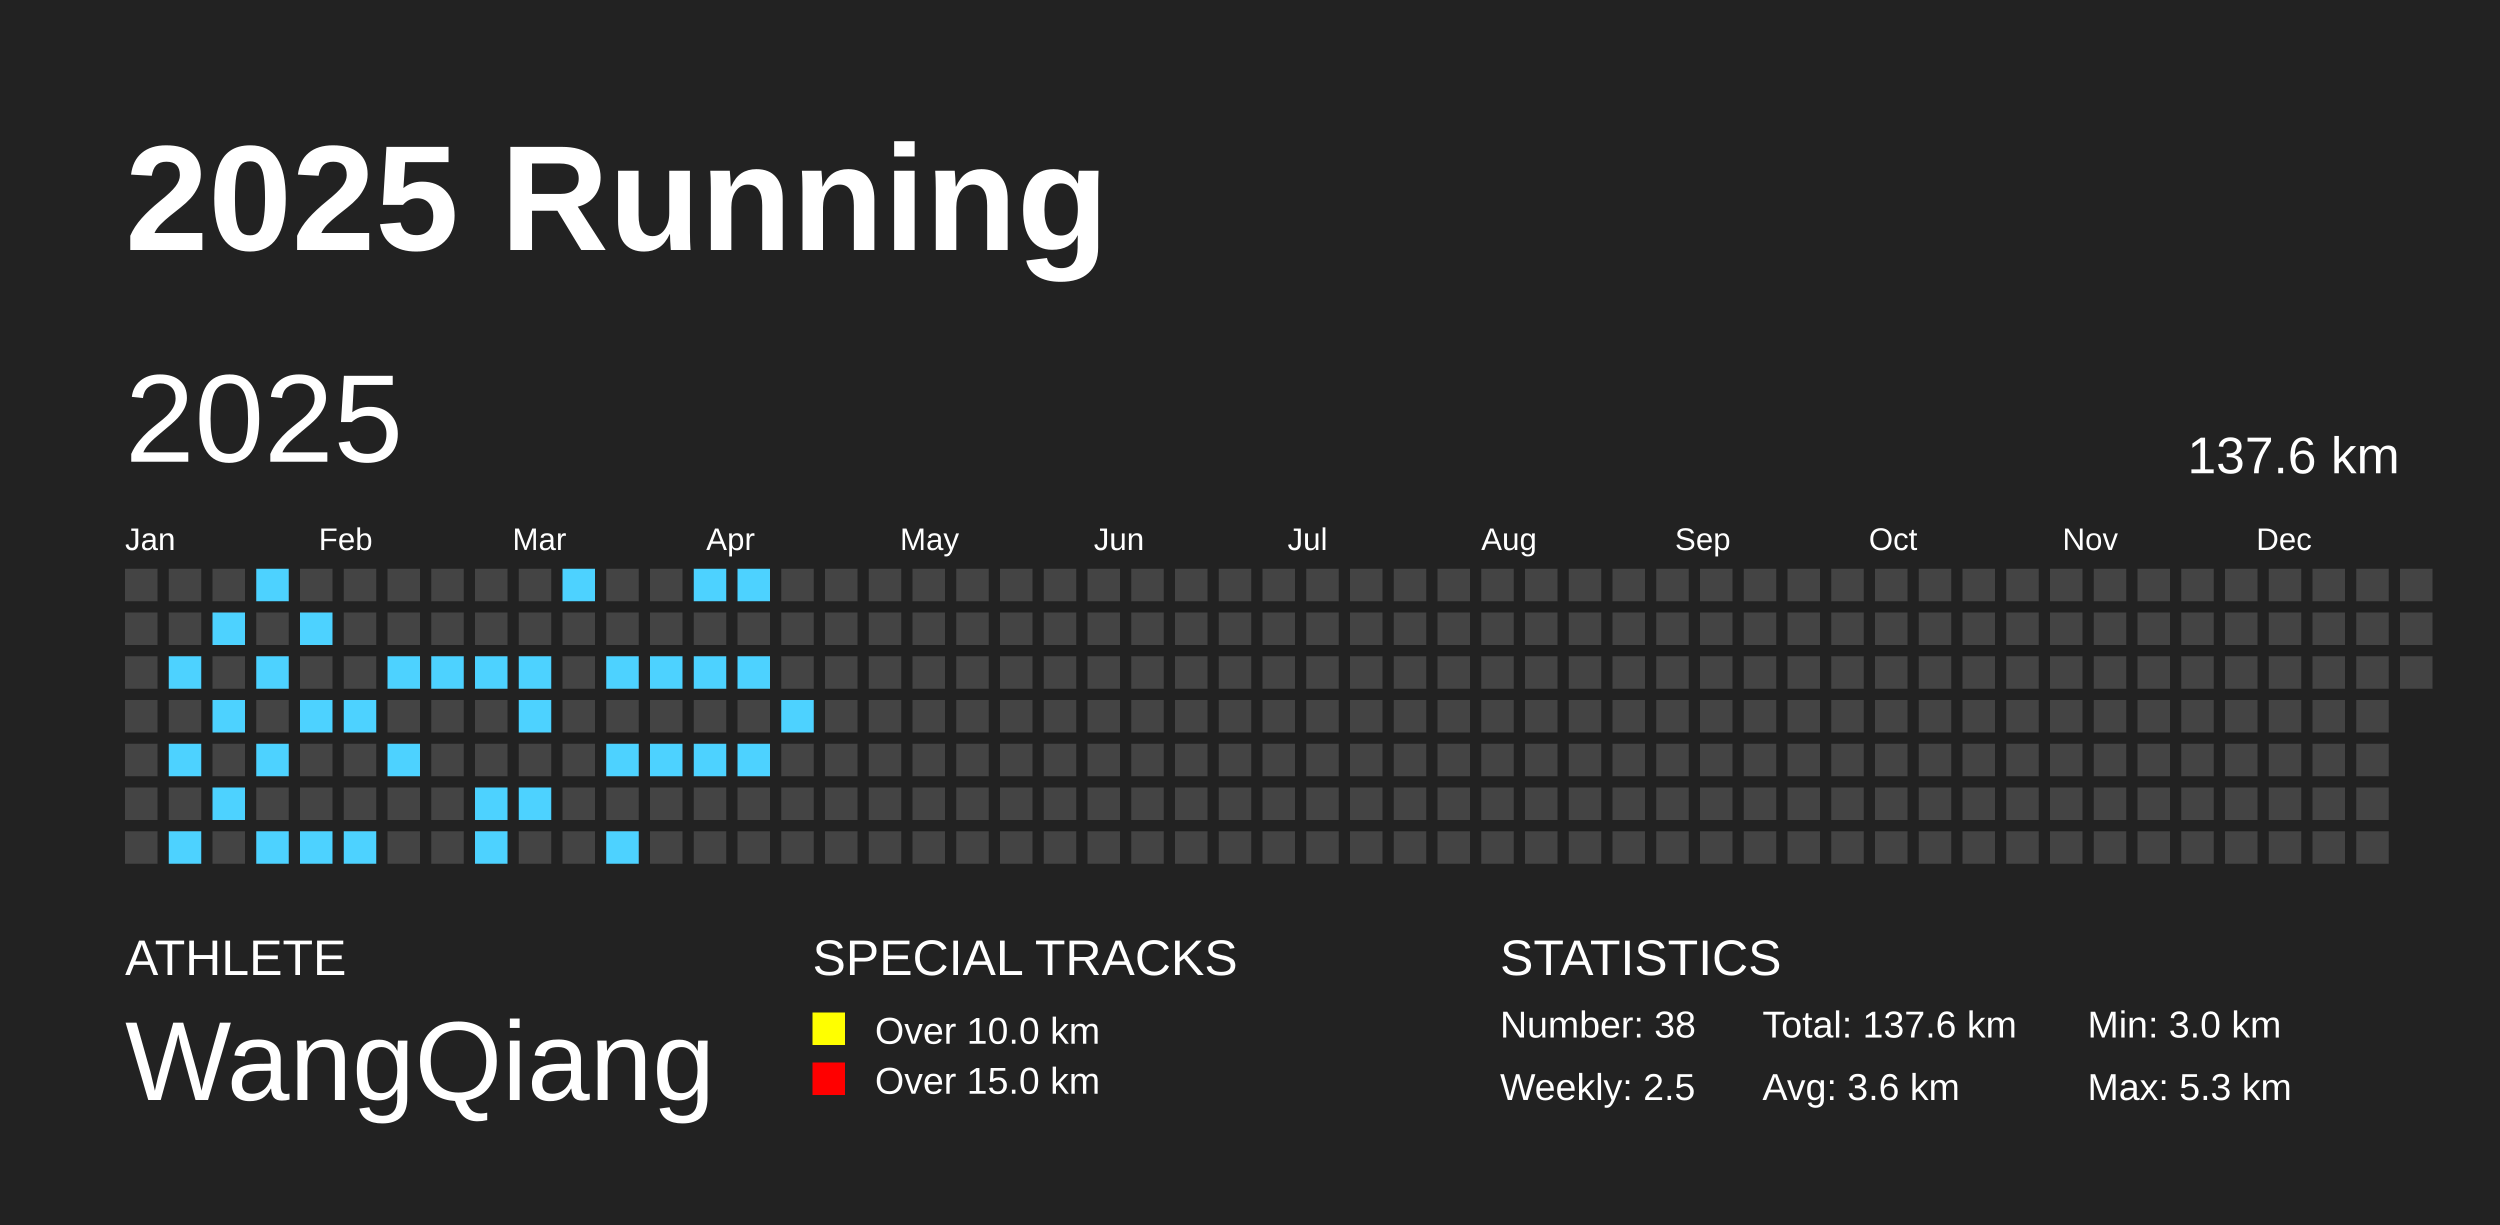
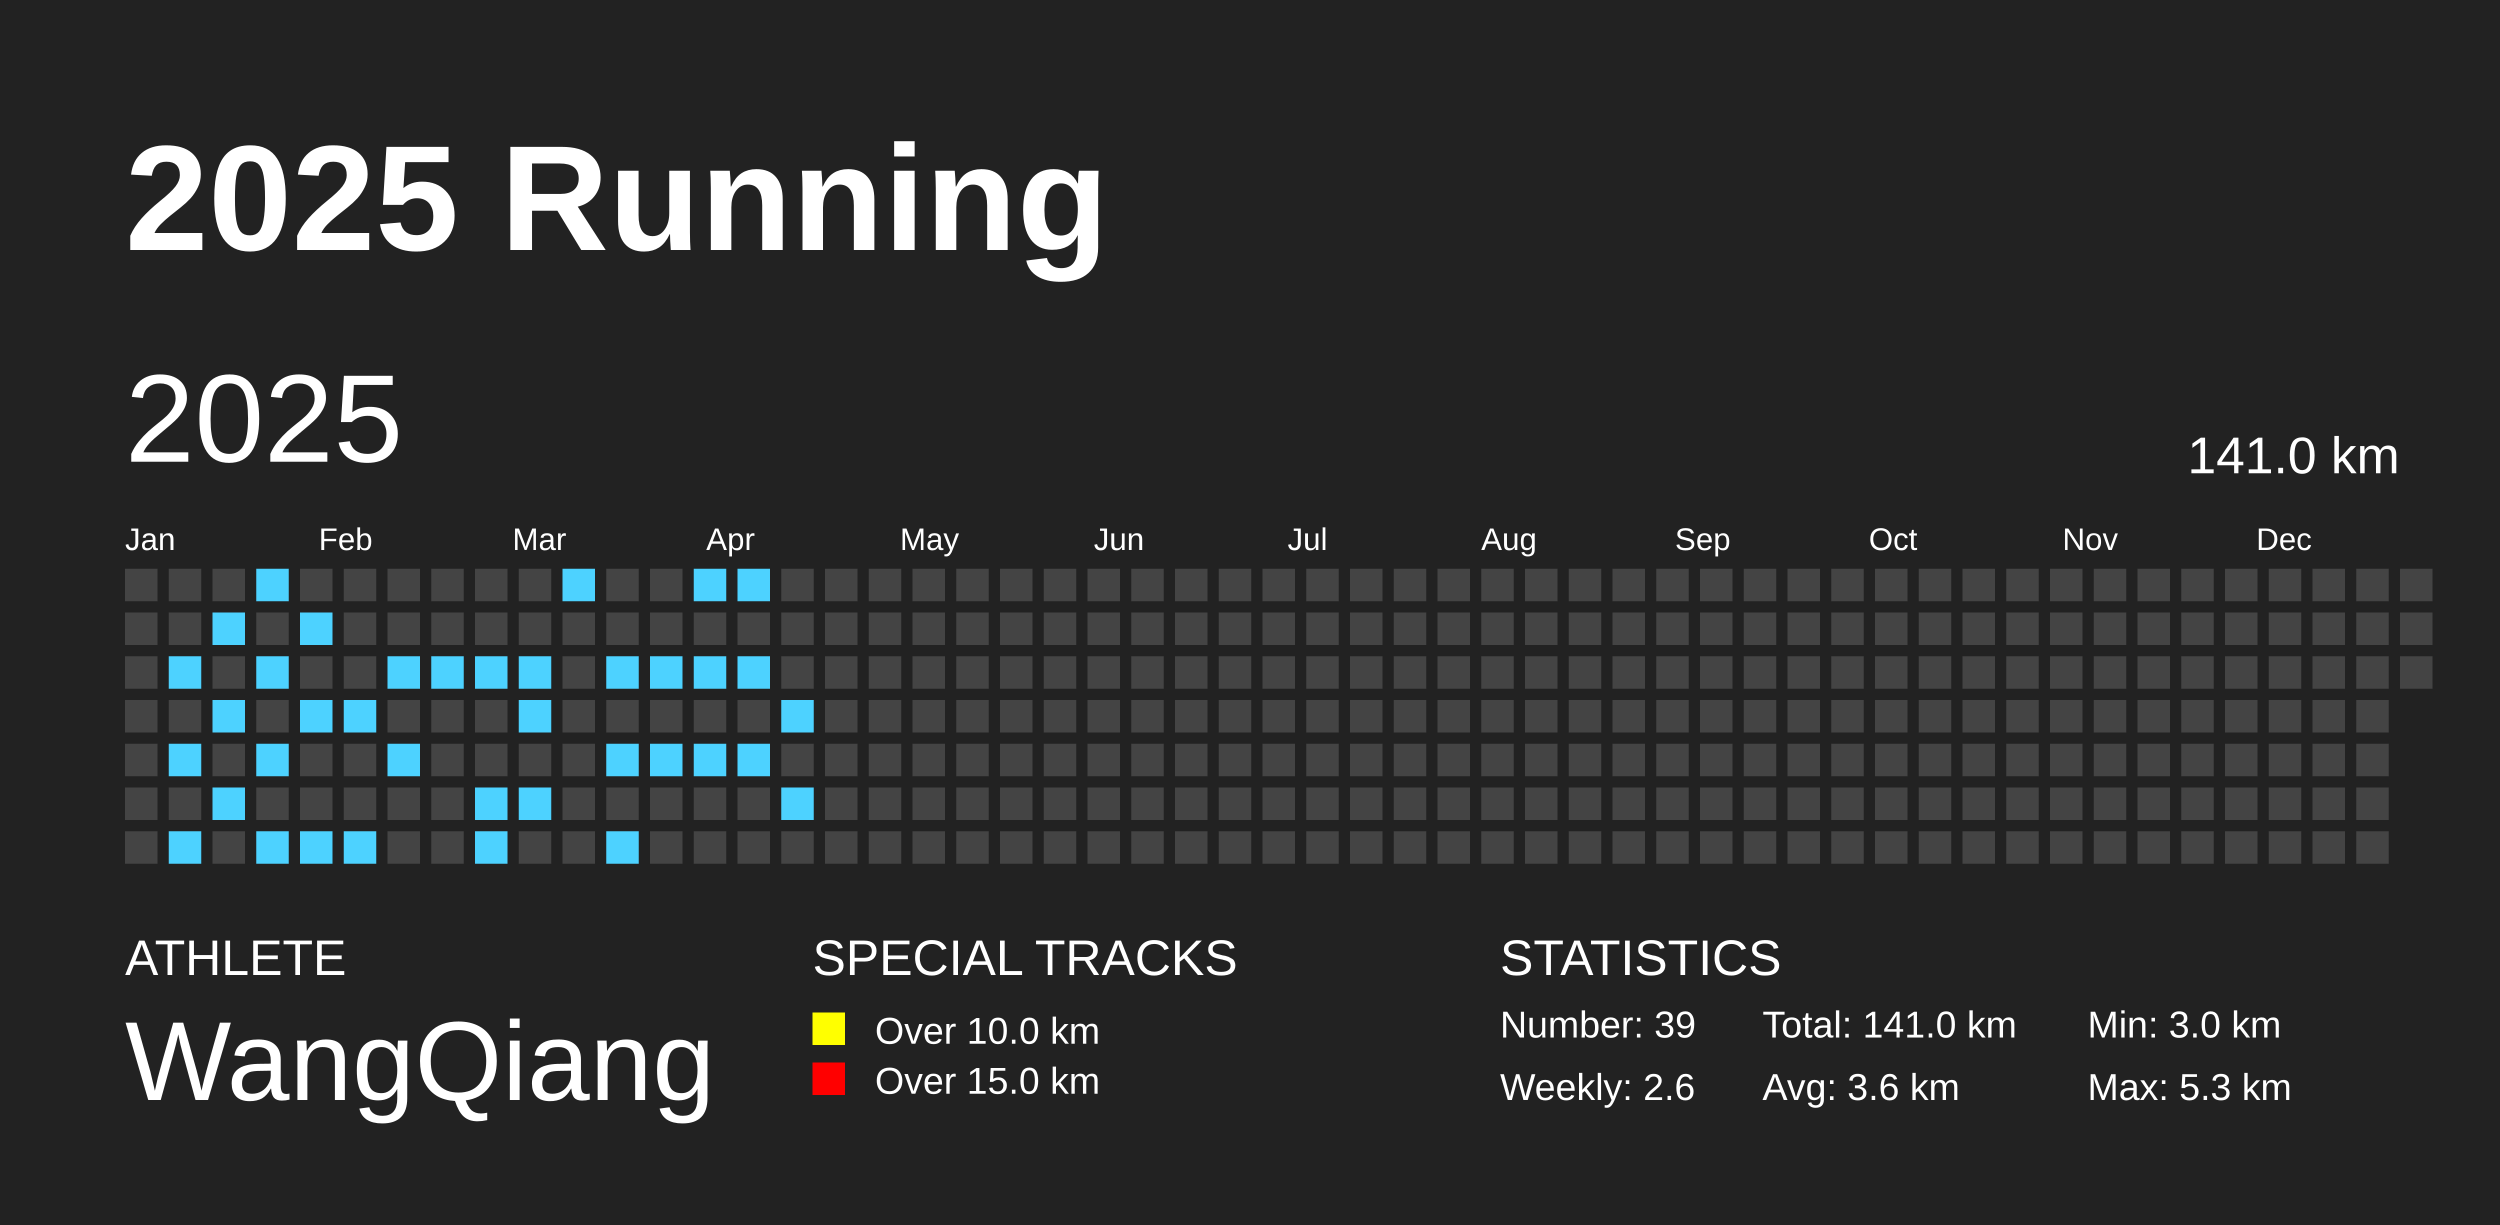
<svg xmlns="http://www.w3.org/2000/svg" baseProfile="full" height="98mm" version="1.1" viewBox="0,0,200,98" width="200mm">
  <defs />
  <rect fill="#222222" height="98" width="200" x="0" y="0" />
  <text fill="#FFFFFF" style="font-size:12px; font-family:Arial; font-weight:bold;" x="10" y="20">2025 Running</text>
  <text fill="#FFFFFF" style="font-size:4px; font-family:Arial" x="10" y="78">ATHLETE</text>
  <text fill="#FFFFFF" style="font-size:9px; font-family:Arial" x="10" y="88">WangQiang</text>
  <text fill="#FFFFFF" style="font-size:4px; font-family:Arial" x="65" y="78">SPECIAL TRACKS</text>
  <rect fill="yellow" height="2.6" width="2.6" x="65" y="81" />
  <text fill="#FFFFFF" style="font-size:3px; font-family:Arial" x="70" y="83.5">Over 10.0 km</text>
  <rect fill="red" height="2.6" width="2.6" x="65" y="85" />
  <text fill="#FFFFFF" style="font-size:3px; font-family:Arial" x="70" y="87.5">Over 15.0 km</text>
  <text fill="#FFFFFF" style="font-size:4px; font-family:Arial" x="120" y="78">STATISTICS</text>
-   <text fill="#FFFFFF" style="font-size:3px; font-family:Arial" x="120" y="83">Number: 38</text>
-   <text fill="#FFFFFF" style="font-size:3px; font-family:Arial" x="120" y="88">Weekly: 2.5</text>
-   <text fill="#FFFFFF" style="font-size:3px; font-family:Arial" x="141" y="83">Total: 137.6 km</text>
+   <text fill="#FFFFFF" style="font-size:3px; font-family:Arial" x="120" y="83">Number: 39</text>
+   <text fill="#FFFFFF" style="font-size:3px; font-family:Arial" x="120" y="88">Weekly: 2.6</text>
+   <text fill="#FFFFFF" style="font-size:3px; font-family:Arial" x="141" y="83">Total: 141.0 km</text>
  <text fill="#FFFFFF" style="font-size:3px; font-family:Arial" x="141" y="88">Avg: 3.6 km</text>
  <text fill="#FFFFFF" style="font-size:3px; font-family:Arial" x="167" y="83">Min: 3.0 km</text>
  <text fill="#FFFFFF" style="font-size:3px; font-family:Arial" x="167" y="88">Max: 5.3 km</text>
  <text dominant-baseline="hanging" fill="#FFFFFF" style="font-size:10.0px; font-family:Arial;" x="10" y="30">2025</text>
-   <text dominant-baseline="hanging" fill="#FFFFFF" style="font-size:4.125px; font-family:Arial;" x="175" y="35">137.6 km</text>
+   <text dominant-baseline="hanging" fill="#FFFFFF" style="font-size:4.125px; font-family:Arial;" x="175" y="35">141.0 km</text>
  <text fill="#FFFFFF" style="font-size:2.5px; font-family:Arial" x="10.0" y="44">Jan</text>
  <text fill="#FFFFFF" style="font-size:2.5px; font-family:Arial" x="25.5" y="44">Feb</text>
  <text fill="#FFFFFF" style="font-size:2.5px; font-family:Arial" x="41.0" y="44">Mar</text>
  <text fill="#FFFFFF" style="font-size:2.5px; font-family:Arial" x="56.5" y="44">Apr</text>
  <text fill="#FFFFFF" style="font-size:2.5px; font-family:Arial" x="72.0" y="44">May</text>
  <text fill="#FFFFFF" style="font-size:2.5px; font-family:Arial" x="87.5" y="44">Jun</text>
  <text fill="#FFFFFF" style="font-size:2.5px; font-family:Arial" x="103.0" y="44">Jul</text>
  <text fill="#FFFFFF" style="font-size:2.5px; font-family:Arial" x="118.5" y="44">Aug</text>
  <text fill="#FFFFFF" style="font-size:2.5px; font-family:Arial" x="134.0" y="44">Sep</text>
  <text fill="#FFFFFF" style="font-size:2.5px; font-family:Arial" x="149.5" y="44">Oct</text>
  <text fill="#FFFFFF" style="font-size:2.5px; font-family:Arial" x="165.0" y="44">Nov</text>
  <text fill="#FFFFFF" style="font-size:2.5px; font-family:Arial" x="180.5" y="44">Dec</text>
  <rect fill="#444444" height="2.6" width="2.6" x="10.0" y="45.5" />
  <rect fill="#444444" height="2.6" width="2.6" x="10.0" y="49.0" />
  <rect fill="#444444" height="2.6" width="2.6" x="10.0" y="52.5" />
  <rect fill="#444444" height="2.6" width="2.6" x="10.0" y="56.0" />
  <rect fill="#444444" height="2.6" width="2.6" x="10.0" y="59.5" />
  <rect fill="#444444" height="2.6" width="2.6" x="10.0" y="63.0" />
  <rect fill="#444444" height="2.6" width="2.6" x="10.0" y="66.5" />
  <rect fill="#444444" height="2.6" width="2.6" x="13.5" y="45.5" />
  <rect fill="#444444" height="2.6" width="2.6" x="13.5" y="49.0" />
  <rect fill="#4DD2FF" height="2.6" width="2.6" x="13.5" y="52.5" />
  <rect fill="#444444" height="2.6" width="2.6" x="13.5" y="56.0" />
  <rect fill="#4DD2FF" height="2.6" width="2.6" x="13.5" y="59.5" />
  <rect fill="#444444" height="2.6" width="2.6" x="13.5" y="63.0" />
  <rect fill="#4DD2FF" height="2.6" width="2.6" x="13.5" y="66.5" />
  <rect fill="#444444" height="2.6" width="2.6" x="17.0" y="45.5" />
  <rect fill="#4DD2FF" height="2.6" width="2.6" x="17.0" y="49.0" />
  <rect fill="#444444" height="2.6" width="2.6" x="17.0" y="52.5" />
  <rect fill="#4DD2FF" height="2.6" width="2.6" x="17.0" y="56.0" />
  <rect fill="#444444" height="2.6" width="2.6" x="17.0" y="59.5" />
  <rect fill="#4DD2FF" height="2.6" width="2.6" x="17.0" y="63.0" />
  <rect fill="#444444" height="2.6" width="2.6" x="17.0" y="66.5" />
  <rect fill="#4DD2FF" height="2.6" width="2.6" x="20.5" y="45.5" />
  <rect fill="#444444" height="2.6" width="2.6" x="20.5" y="49.0" />
  <rect fill="#4DD2FF" height="2.6" width="2.6" x="20.5" y="52.5" />
  <rect fill="#444444" height="2.6" width="2.6" x="20.5" y="56.0" />
  <rect fill="#4DD2FF" height="2.6" width="2.6" x="20.5" y="59.5" />
  <rect fill="#444444" height="2.6" width="2.6" x="20.5" y="63.0" />
  <rect fill="#4DD2FF" height="2.6" width="2.6" x="20.5" y="66.5" />
  <rect fill="#444444" height="2.6" width="2.6" x="24.0" y="45.5" />
  <rect fill="#4DD2FF" height="2.6" width="2.6" x="24.0" y="49.0" />
  <rect fill="#444444" height="2.6" width="2.6" x="24.0" y="52.5" />
  <rect fill="#4DD2FF" height="2.6" width="2.6" x="24.0" y="56.0" />
  <rect fill="#444444" height="2.6" width="2.6" x="24.0" y="59.5" />
  <rect fill="#444444" height="2.6" width="2.6" x="24.0" y="63.0" />
  <rect fill="#4DD2FF" height="2.6" width="2.6" x="24.0" y="66.5" />
  <rect fill="#444444" height="2.6" width="2.6" x="27.5" y="45.5" />
  <rect fill="#444444" height="2.6" width="2.6" x="27.5" y="49.0" />
  <rect fill="#444444" height="2.6" width="2.6" x="27.5" y="52.5" />
  <rect fill="#4DD2FF" height="2.6" width="2.6" x="27.5" y="56.0" />
  <rect fill="#444444" height="2.6" width="2.6" x="27.5" y="59.5" />
  <rect fill="#444444" height="2.6" width="2.6" x="27.5" y="63.0" />
  <rect fill="#4DD2FF" height="2.6" width="2.6" x="27.5" y="66.5" />
  <rect fill="#444444" height="2.6" width="2.6" x="31.0" y="45.5" />
  <rect fill="#444444" height="2.6" width="2.6" x="31.0" y="49.0" />
  <rect fill="#4DD2FF" height="2.6" width="2.6" x="31.0" y="52.5" />
  <rect fill="#444444" height="2.6" width="2.6" x="31.0" y="56.0" />
  <rect fill="#4DD2FF" height="2.6" width="2.6" x="31.0" y="59.5" />
  <rect fill="#444444" height="2.6" width="2.6" x="31.0" y="63.0" />
  <rect fill="#444444" height="2.6" width="2.6" x="31.0" y="66.5" />
  <rect fill="#444444" height="2.6" width="2.6" x="34.5" y="45.5" />
  <rect fill="#444444" height="2.6" width="2.6" x="34.5" y="49.0" />
  <rect fill="#4DD2FF" height="2.6" width="2.6" x="34.5" y="52.5" />
  <rect fill="#444444" height="2.6" width="2.6" x="34.5" y="56.0" />
  <rect fill="#444444" height="2.6" width="2.6" x="34.5" y="59.5" />
  <rect fill="#444444" height="2.6" width="2.6" x="34.5" y="63.0" />
  <rect fill="#444444" height="2.6" width="2.6" x="34.5" y="66.5" />
  <rect fill="#444444" height="2.6" width="2.6" x="38.0" y="45.5" />
  <rect fill="#444444" height="2.6" width="2.6" x="38.0" y="49.0" />
  <rect fill="#4DD2FF" height="2.6" width="2.6" x="38.0" y="52.5" />
  <rect fill="#444444" height="2.6" width="2.6" x="38.0" y="56.0" />
  <rect fill="#444444" height="2.6" width="2.6" x="38.0" y="59.5" />
  <rect fill="#4DD2FF" height="2.6" width="2.6" x="38.0" y="63.0" />
  <rect fill="#4DD2FF" height="2.6" width="2.6" x="38.0" y="66.5" />
  <rect fill="#444444" height="2.6" width="2.6" x="41.5" y="45.5" />
  <rect fill="#444444" height="2.6" width="2.6" x="41.5" y="49.0" />
  <rect fill="#4DD2FF" height="2.6" width="2.6" x="41.5" y="52.5" />
  <rect fill="#4DD2FF" height="2.6" width="2.6" x="41.5" y="56.0" />
  <rect fill="#444444" height="2.6" width="2.6" x="41.5" y="59.5" />
  <rect fill="#4DD2FF" height="2.6" width="2.6" x="41.5" y="63.0" />
  <rect fill="#444444" height="2.6" width="2.6" x="41.5" y="66.5" />
  <rect fill="#4DD2FF" height="2.6" width="2.6" x="45.0" y="45.5" />
  <rect fill="#444444" height="2.6" width="2.6" x="45.0" y="49.0" />
  <rect fill="#444444" height="2.6" width="2.6" x="45.0" y="52.5" />
  <rect fill="#444444" height="2.6" width="2.6" x="45.0" y="56.0" />
  <rect fill="#444444" height="2.6" width="2.6" x="45.0" y="59.5" />
  <rect fill="#444444" height="2.6" width="2.6" x="45.0" y="63.0" />
  <rect fill="#444444" height="2.6" width="2.6" x="45.0" y="66.5" />
  <rect fill="#444444" height="2.6" width="2.6" x="48.5" y="45.5" />
  <rect fill="#444444" height="2.6" width="2.6" x="48.5" y="49.0" />
  <rect fill="#4DD2FF" height="2.6" width="2.6" x="48.5" y="52.5" />
  <rect fill="#444444" height="2.6" width="2.6" x="48.5" y="56.0" />
  <rect fill="#4DD2FF" height="2.6" width="2.6" x="48.5" y="59.5" />
  <rect fill="#444444" height="2.6" width="2.6" x="48.5" y="63.0" />
  <rect fill="#4DD2FF" height="2.6" width="2.6" x="48.5" y="66.5" />
  <rect fill="#444444" height="2.6" width="2.6" x="52.0" y="45.5" />
  <rect fill="#444444" height="2.6" width="2.6" x="52.0" y="49.0" />
  <rect fill="#4DD2FF" height="2.6" width="2.6" x="52.0" y="52.5" />
  <rect fill="#444444" height="2.6" width="2.6" x="52.0" y="56.0" />
  <rect fill="#4DD2FF" height="2.6" width="2.6" x="52.0" y="59.5" />
  <rect fill="#444444" height="2.6" width="2.6" x="52.0" y="63.0" />
  <rect fill="#444444" height="2.6" width="2.6" x="52.0" y="66.5" />
  <rect fill="#4DD2FF" height="2.6" width="2.6" x="55.5" y="45.5" />
  <rect fill="#444444" height="2.6" width="2.6" x="55.5" y="49.0" />
  <rect fill="#4DD2FF" height="2.6" width="2.6" x="55.5" y="52.5" />
  <rect fill="#444444" height="2.6" width="2.6" x="55.5" y="56.0" />
  <rect fill="#4DD2FF" height="2.6" width="2.6" x="55.5" y="59.5" />
  <rect fill="#444444" height="2.6" width="2.6" x="55.5" y="63.0" />
  <rect fill="#444444" height="2.6" width="2.6" x="55.5" y="66.5" />
  <rect fill="#4DD2FF" height="2.6" width="2.6" x="59.0" y="45.5" />
  <rect fill="#444444" height="2.6" width="2.6" x="59.0" y="49.0" />
  <rect fill="#4DD2FF" height="2.6" width="2.6" x="59.0" y="52.5" />
  <rect fill="#444444" height="2.6" width="2.6" x="59.0" y="56.0" />
  <rect fill="#4DD2FF" height="2.6" width="2.6" x="59.0" y="59.5" />
  <rect fill="#444444" height="2.6" width="2.6" x="59.0" y="63.0" />
  <rect fill="#444444" height="2.6" width="2.6" x="59.0" y="66.5" />
  <rect fill="#444444" height="2.6" width="2.6" x="62.5" y="45.5" />
  <rect fill="#444444" height="2.6" width="2.6" x="62.5" y="49.0" />
  <rect fill="#444444" height="2.6" width="2.6" x="62.5" y="52.5" />
  <rect fill="#4DD2FF" height="2.6" width="2.6" x="62.5" y="56.0" />
  <rect fill="#444444" height="2.6" width="2.6" x="62.5" y="59.5" />
-   <rect fill="#444444" height="2.6" width="2.6" x="62.5" y="63.0" />
+   <rect fill="#4DD2FF" height="2.6" width="2.6" x="62.5" y="63.0" />
  <rect fill="#444444" height="2.6" width="2.6" x="62.5" y="66.5" />
  <rect fill="#444444" height="2.6" width="2.6" x="66.0" y="45.5" />
  <rect fill="#444444" height="2.6" width="2.6" x="66.0" y="49.0" />
  <rect fill="#444444" height="2.6" width="2.6" x="66.0" y="52.5" />
  <rect fill="#444444" height="2.6" width="2.6" x="66.0" y="56.0" />
  <rect fill="#444444" height="2.6" width="2.6" x="66.0" y="59.5" />
  <rect fill="#444444" height="2.6" width="2.6" x="66.0" y="63.0" />
  <rect fill="#444444" height="2.6" width="2.6" x="66.0" y="66.5" />
  <rect fill="#444444" height="2.6" width="2.6" x="69.5" y="45.5" />
  <rect fill="#444444" height="2.6" width="2.6" x="69.5" y="49.0" />
  <rect fill="#444444" height="2.6" width="2.6" x="69.5" y="52.5" />
  <rect fill="#444444" height="2.6" width="2.6" x="69.5" y="56.0" />
  <rect fill="#444444" height="2.6" width="2.6" x="69.5" y="59.5" />
  <rect fill="#444444" height="2.6" width="2.6" x="69.5" y="63.0" />
  <rect fill="#444444" height="2.6" width="2.6" x="69.5" y="66.5" />
  <rect fill="#444444" height="2.6" width="2.6" x="73.0" y="45.5" />
  <rect fill="#444444" height="2.6" width="2.6" x="73.0" y="49.0" />
  <rect fill="#444444" height="2.6" width="2.6" x="73.0" y="52.5" />
  <rect fill="#444444" height="2.6" width="2.6" x="73.0" y="56.0" />
  <rect fill="#444444" height="2.6" width="2.6" x="73.0" y="59.5" />
  <rect fill="#444444" height="2.6" width="2.6" x="73.0" y="63.0" />
  <rect fill="#444444" height="2.6" width="2.6" x="73.0" y="66.5" />
  <rect fill="#444444" height="2.6" width="2.6" x="76.5" y="45.5" />
  <rect fill="#444444" height="2.6" width="2.6" x="76.5" y="49.0" />
  <rect fill="#444444" height="2.6" width="2.6" x="76.5" y="52.5" />
  <rect fill="#444444" height="2.6" width="2.6" x="76.5" y="56.0" />
  <rect fill="#444444" height="2.6" width="2.6" x="76.5" y="59.5" />
  <rect fill="#444444" height="2.6" width="2.6" x="76.5" y="63.0" />
  <rect fill="#444444" height="2.6" width="2.6" x="76.5" y="66.5" />
  <rect fill="#444444" height="2.6" width="2.6" x="80.0" y="45.5" />
  <rect fill="#444444" height="2.6" width="2.6" x="80.0" y="49.0" />
  <rect fill="#444444" height="2.6" width="2.6" x="80.0" y="52.5" />
  <rect fill="#444444" height="2.6" width="2.6" x="80.0" y="56.0" />
  <rect fill="#444444" height="2.6" width="2.6" x="80.0" y="59.5" />
  <rect fill="#444444" height="2.6" width="2.6" x="80.0" y="63.0" />
  <rect fill="#444444" height="2.6" width="2.6" x="80.0" y="66.5" />
  <rect fill="#444444" height="2.6" width="2.6" x="83.5" y="45.5" />
  <rect fill="#444444" height="2.6" width="2.6" x="83.5" y="49.0" />
  <rect fill="#444444" height="2.6" width="2.6" x="83.5" y="52.5" />
  <rect fill="#444444" height="2.6" width="2.6" x="83.5" y="56.0" />
  <rect fill="#444444" height="2.6" width="2.6" x="83.5" y="59.5" />
  <rect fill="#444444" height="2.6" width="2.6" x="83.5" y="63.0" />
  <rect fill="#444444" height="2.6" width="2.6" x="83.5" y="66.5" />
  <rect fill="#444444" height="2.6" width="2.6" x="87.0" y="45.5" />
  <rect fill="#444444" height="2.6" width="2.6" x="87.0" y="49.0" />
  <rect fill="#444444" height="2.6" width="2.6" x="87.0" y="52.5" />
  <rect fill="#444444" height="2.6" width="2.6" x="87.0" y="56.0" />
  <rect fill="#444444" height="2.6" width="2.6" x="87.0" y="59.5" />
  <rect fill="#444444" height="2.6" width="2.6" x="87.0" y="63.0" />
  <rect fill="#444444" height="2.6" width="2.6" x="87.0" y="66.5" />
  <rect fill="#444444" height="2.6" width="2.6" x="90.5" y="45.5" />
  <rect fill="#444444" height="2.6" width="2.6" x="90.5" y="49.0" />
  <rect fill="#444444" height="2.6" width="2.6" x="90.5" y="52.5" />
  <rect fill="#444444" height="2.6" width="2.6" x="90.5" y="56.0" />
  <rect fill="#444444" height="2.6" width="2.6" x="90.5" y="59.5" />
  <rect fill="#444444" height="2.6" width="2.6" x="90.5" y="63.0" />
  <rect fill="#444444" height="2.6" width="2.6" x="90.5" y="66.5" />
  <rect fill="#444444" height="2.6" width="2.6" x="94.0" y="45.5" />
  <rect fill="#444444" height="2.6" width="2.6" x="94.0" y="49.0" />
  <rect fill="#444444" height="2.6" width="2.6" x="94.0" y="52.5" />
  <rect fill="#444444" height="2.6" width="2.6" x="94.0" y="56.0" />
  <rect fill="#444444" height="2.6" width="2.6" x="94.0" y="59.5" />
  <rect fill="#444444" height="2.6" width="2.6" x="94.0" y="63.0" />
  <rect fill="#444444" height="2.6" width="2.6" x="94.0" y="66.5" />
  <rect fill="#444444" height="2.6" width="2.6" x="97.5" y="45.5" />
  <rect fill="#444444" height="2.6" width="2.6" x="97.5" y="49.0" />
  <rect fill="#444444" height="2.6" width="2.6" x="97.5" y="52.5" />
  <rect fill="#444444" height="2.6" width="2.6" x="97.5" y="56.0" />
  <rect fill="#444444" height="2.6" width="2.6" x="97.5" y="59.5" />
  <rect fill="#444444" height="2.6" width="2.6" x="97.5" y="63.0" />
  <rect fill="#444444" height="2.6" width="2.6" x="97.5" y="66.5" />
  <rect fill="#444444" height="2.6" width="2.6" x="101.0" y="45.5" />
  <rect fill="#444444" height="2.6" width="2.6" x="101.0" y="49.0" />
  <rect fill="#444444" height="2.6" width="2.6" x="101.0" y="52.5" />
  <rect fill="#444444" height="2.6" width="2.6" x="101.0" y="56.0" />
  <rect fill="#444444" height="2.6" width="2.6" x="101.0" y="59.5" />
  <rect fill="#444444" height="2.6" width="2.6" x="101.0" y="63.0" />
  <rect fill="#444444" height="2.6" width="2.6" x="101.0" y="66.5" />
  <rect fill="#444444" height="2.6" width="2.6" x="104.5" y="45.5" />
  <rect fill="#444444" height="2.6" width="2.6" x="104.5" y="49.0" />
  <rect fill="#444444" height="2.6" width="2.6" x="104.5" y="52.5" />
  <rect fill="#444444" height="2.6" width="2.6" x="104.5" y="56.0" />
  <rect fill="#444444" height="2.6" width="2.6" x="104.5" y="59.5" />
  <rect fill="#444444" height="2.6" width="2.6" x="104.5" y="63.0" />
  <rect fill="#444444" height="2.6" width="2.6" x="104.5" y="66.5" />
  <rect fill="#444444" height="2.6" width="2.6" x="108.0" y="45.5" />
  <rect fill="#444444" height="2.6" width="2.6" x="108.0" y="49.0" />
  <rect fill="#444444" height="2.6" width="2.6" x="108.0" y="52.5" />
  <rect fill="#444444" height="2.6" width="2.6" x="108.0" y="56.0" />
  <rect fill="#444444" height="2.6" width="2.6" x="108.0" y="59.5" />
  <rect fill="#444444" height="2.6" width="2.6" x="108.0" y="63.0" />
  <rect fill="#444444" height="2.6" width="2.6" x="108.0" y="66.5" />
  <rect fill="#444444" height="2.6" width="2.6" x="111.5" y="45.5" />
  <rect fill="#444444" height="2.6" width="2.6" x="111.5" y="49.0" />
  <rect fill="#444444" height="2.6" width="2.6" x="111.5" y="52.5" />
  <rect fill="#444444" height="2.6" width="2.6" x="111.5" y="56.0" />
  <rect fill="#444444" height="2.6" width="2.6" x="111.5" y="59.5" />
  <rect fill="#444444" height="2.6" width="2.6" x="111.5" y="63.0" />
  <rect fill="#444444" height="2.6" width="2.6" x="111.5" y="66.5" />
  <rect fill="#444444" height="2.6" width="2.6" x="115.0" y="45.5" />
  <rect fill="#444444" height="2.6" width="2.6" x="115.0" y="49.0" />
  <rect fill="#444444" height="2.6" width="2.6" x="115.0" y="52.5" />
  <rect fill="#444444" height="2.6" width="2.6" x="115.0" y="56.0" />
  <rect fill="#444444" height="2.6" width="2.6" x="115.0" y="59.5" />
  <rect fill="#444444" height="2.6" width="2.6" x="115.0" y="63.0" />
  <rect fill="#444444" height="2.6" width="2.6" x="115.0" y="66.5" />
  <rect fill="#444444" height="2.6" width="2.6" x="118.5" y="45.5" />
  <rect fill="#444444" height="2.6" width="2.6" x="118.5" y="49.0" />
  <rect fill="#444444" height="2.6" width="2.6" x="118.5" y="52.5" />
  <rect fill="#444444" height="2.6" width="2.6" x="118.5" y="56.0" />
  <rect fill="#444444" height="2.6" width="2.6" x="118.5" y="59.5" />
  <rect fill="#444444" height="2.6" width="2.6" x="118.5" y="63.0" />
  <rect fill="#444444" height="2.6" width="2.6" x="118.5" y="66.5" />
  <rect fill="#444444" height="2.6" width="2.6" x="122.0" y="45.5" />
  <rect fill="#444444" height="2.6" width="2.6" x="122.0" y="49.0" />
  <rect fill="#444444" height="2.6" width="2.6" x="122.0" y="52.5" />
  <rect fill="#444444" height="2.6" width="2.6" x="122.0" y="56.0" />
  <rect fill="#444444" height="2.6" width="2.6" x="122.0" y="59.5" />
  <rect fill="#444444" height="2.6" width="2.6" x="122.0" y="63.0" />
  <rect fill="#444444" height="2.6" width="2.6" x="122.0" y="66.5" />
  <rect fill="#444444" height="2.6" width="2.6" x="125.5" y="45.5" />
  <rect fill="#444444" height="2.6" width="2.6" x="125.5" y="49.0" />
  <rect fill="#444444" height="2.6" width="2.6" x="125.5" y="52.5" />
  <rect fill="#444444" height="2.6" width="2.6" x="125.5" y="56.0" />
  <rect fill="#444444" height="2.6" width="2.6" x="125.5" y="59.5" />
  <rect fill="#444444" height="2.6" width="2.6" x="125.5" y="63.0" />
  <rect fill="#444444" height="2.6" width="2.6" x="125.5" y="66.5" />
  <rect fill="#444444" height="2.6" width="2.6" x="129.0" y="45.5" />
  <rect fill="#444444" height="2.6" width="2.6" x="129.0" y="49.0" />
  <rect fill="#444444" height="2.6" width="2.6" x="129.0" y="52.5" />
  <rect fill="#444444" height="2.6" width="2.6" x="129.0" y="56.0" />
  <rect fill="#444444" height="2.6" width="2.6" x="129.0" y="59.5" />
  <rect fill="#444444" height="2.6" width="2.6" x="129.0" y="63.0" />
  <rect fill="#444444" height="2.6" width="2.6" x="129.0" y="66.5" />
  <rect fill="#444444" height="2.6" width="2.6" x="132.5" y="45.5" />
  <rect fill="#444444" height="2.6" width="2.6" x="132.5" y="49.0" />
  <rect fill="#444444" height="2.6" width="2.6" x="132.5" y="52.5" />
  <rect fill="#444444" height="2.6" width="2.6" x="132.5" y="56.0" />
  <rect fill="#444444" height="2.6" width="2.6" x="132.5" y="59.5" />
  <rect fill="#444444" height="2.6" width="2.6" x="132.5" y="63.0" />
  <rect fill="#444444" height="2.6" width="2.6" x="132.5" y="66.5" />
  <rect fill="#444444" height="2.6" width="2.6" x="136.0" y="45.5" />
  <rect fill="#444444" height="2.6" width="2.6" x="136.0" y="49.0" />
  <rect fill="#444444" height="2.6" width="2.6" x="136.0" y="52.5" />
  <rect fill="#444444" height="2.6" width="2.6" x="136.0" y="56.0" />
  <rect fill="#444444" height="2.6" width="2.6" x="136.0" y="59.5" />
  <rect fill="#444444" height="2.6" width="2.6" x="136.0" y="63.0" />
  <rect fill="#444444" height="2.6" width="2.6" x="136.0" y="66.5" />
  <rect fill="#444444" height="2.6" width="2.6" x="139.5" y="45.5" />
  <rect fill="#444444" height="2.6" width="2.6" x="139.5" y="49.0" />
  <rect fill="#444444" height="2.6" width="2.6" x="139.5" y="52.5" />
  <rect fill="#444444" height="2.6" width="2.6" x="139.5" y="56.0" />
  <rect fill="#444444" height="2.6" width="2.6" x="139.5" y="59.5" />
  <rect fill="#444444" height="2.6" width="2.6" x="139.5" y="63.0" />
  <rect fill="#444444" height="2.6" width="2.6" x="139.5" y="66.5" />
  <rect fill="#444444" height="2.6" width="2.6" x="143.0" y="45.5" />
  <rect fill="#444444" height="2.6" width="2.6" x="143.0" y="49.0" />
  <rect fill="#444444" height="2.6" width="2.6" x="143.0" y="52.5" />
  <rect fill="#444444" height="2.6" width="2.6" x="143.0" y="56.0" />
  <rect fill="#444444" height="2.6" width="2.6" x="143.0" y="59.5" />
  <rect fill="#444444" height="2.6" width="2.6" x="143.0" y="63.0" />
  <rect fill="#444444" height="2.6" width="2.6" x="143.0" y="66.5" />
  <rect fill="#444444" height="2.6" width="2.6" x="146.5" y="45.5" />
  <rect fill="#444444" height="2.6" width="2.6" x="146.5" y="49.0" />
  <rect fill="#444444" height="2.6" width="2.6" x="146.5" y="52.5" />
  <rect fill="#444444" height="2.6" width="2.6" x="146.5" y="56.0" />
  <rect fill="#444444" height="2.6" width="2.6" x="146.5" y="59.5" />
  <rect fill="#444444" height="2.6" width="2.6" x="146.5" y="63.0" />
  <rect fill="#444444" height="2.6" width="2.6" x="146.5" y="66.5" />
  <rect fill="#444444" height="2.6" width="2.6" x="150.0" y="45.5" />
  <rect fill="#444444" height="2.6" width="2.6" x="150.0" y="49.0" />
  <rect fill="#444444" height="2.6" width="2.6" x="150.0" y="52.5" />
  <rect fill="#444444" height="2.6" width="2.6" x="150.0" y="56.0" />
  <rect fill="#444444" height="2.6" width="2.6" x="150.0" y="59.5" />
  <rect fill="#444444" height="2.6" width="2.6" x="150.0" y="63.0" />
  <rect fill="#444444" height="2.6" width="2.6" x="150.0" y="66.5" />
  <rect fill="#444444" height="2.6" width="2.6" x="153.5" y="45.5" />
  <rect fill="#444444" height="2.6" width="2.6" x="153.5" y="49.0" />
  <rect fill="#444444" height="2.6" width="2.6" x="153.5" y="52.5" />
  <rect fill="#444444" height="2.6" width="2.6" x="153.5" y="56.0" />
  <rect fill="#444444" height="2.6" width="2.6" x="153.5" y="59.5" />
  <rect fill="#444444" height="2.6" width="2.6" x="153.5" y="63.0" />
  <rect fill="#444444" height="2.6" width="2.6" x="153.5" y="66.5" />
  <rect fill="#444444" height="2.6" width="2.6" x="157.0" y="45.5" />
  <rect fill="#444444" height="2.6" width="2.6" x="157.0" y="49.0" />
  <rect fill="#444444" height="2.6" width="2.6" x="157.0" y="52.5" />
  <rect fill="#444444" height="2.6" width="2.6" x="157.0" y="56.0" />
  <rect fill="#444444" height="2.6" width="2.6" x="157.0" y="59.5" />
  <rect fill="#444444" height="2.6" width="2.6" x="157.0" y="63.0" />
  <rect fill="#444444" height="2.6" width="2.6" x="157.0" y="66.5" />
  <rect fill="#444444" height="2.6" width="2.6" x="160.5" y="45.5" />
  <rect fill="#444444" height="2.6" width="2.6" x="160.5" y="49.0" />
  <rect fill="#444444" height="2.6" width="2.6" x="160.5" y="52.5" />
  <rect fill="#444444" height="2.6" width="2.6" x="160.5" y="56.0" />
  <rect fill="#444444" height="2.6" width="2.6" x="160.5" y="59.5" />
  <rect fill="#444444" height="2.6" width="2.6" x="160.5" y="63.0" />
  <rect fill="#444444" height="2.6" width="2.6" x="160.5" y="66.5" />
  <rect fill="#444444" height="2.6" width="2.6" x="164.0" y="45.5" />
  <rect fill="#444444" height="2.6" width="2.6" x="164.0" y="49.0" />
  <rect fill="#444444" height="2.6" width="2.6" x="164.0" y="52.5" />
  <rect fill="#444444" height="2.6" width="2.6" x="164.0" y="56.0" />
  <rect fill="#444444" height="2.6" width="2.6" x="164.0" y="59.5" />
  <rect fill="#444444" height="2.6" width="2.6" x="164.0" y="63.0" />
  <rect fill="#444444" height="2.6" width="2.6" x="164.0" y="66.5" />
  <rect fill="#444444" height="2.6" width="2.6" x="167.5" y="45.5" />
  <rect fill="#444444" height="2.6" width="2.6" x="167.5" y="49.0" />
  <rect fill="#444444" height="2.6" width="2.6" x="167.5" y="52.5" />
  <rect fill="#444444" height="2.6" width="2.6" x="167.5" y="56.0" />
  <rect fill="#444444" height="2.6" width="2.6" x="167.5" y="59.5" />
  <rect fill="#444444" height="2.6" width="2.6" x="167.5" y="63.0" />
  <rect fill="#444444" height="2.6" width="2.6" x="167.5" y="66.5" />
  <rect fill="#444444" height="2.6" width="2.6" x="171.0" y="45.5" />
  <rect fill="#444444" height="2.6" width="2.6" x="171.0" y="49.0" />
  <rect fill="#444444" height="2.6" width="2.6" x="171.0" y="52.5" />
  <rect fill="#444444" height="2.6" width="2.6" x="171.0" y="56.0" />
  <rect fill="#444444" height="2.6" width="2.6" x="171.0" y="59.5" />
  <rect fill="#444444" height="2.6" width="2.6" x="171.0" y="63.0" />
  <rect fill="#444444" height="2.6" width="2.6" x="171.0" y="66.5" />
  <rect fill="#444444" height="2.6" width="2.6" x="174.5" y="45.5" />
  <rect fill="#444444" height="2.6" width="2.6" x="174.5" y="49.0" />
  <rect fill="#444444" height="2.6" width="2.6" x="174.5" y="52.5" />
  <rect fill="#444444" height="2.6" width="2.6" x="174.5" y="56.0" />
  <rect fill="#444444" height="2.6" width="2.6" x="174.5" y="59.5" />
  <rect fill="#444444" height="2.6" width="2.6" x="174.5" y="63.0" />
  <rect fill="#444444" height="2.6" width="2.6" x="174.5" y="66.5" />
  <rect fill="#444444" height="2.6" width="2.6" x="178.0" y="45.5" />
  <rect fill="#444444" height="2.6" width="2.6" x="178.0" y="49.0" />
  <rect fill="#444444" height="2.6" width="2.6" x="178.0" y="52.5" />
  <rect fill="#444444" height="2.6" width="2.6" x="178.0" y="56.0" />
  <rect fill="#444444" height="2.6" width="2.6" x="178.0" y="59.5" />
  <rect fill="#444444" height="2.6" width="2.6" x="178.0" y="63.0" />
  <rect fill="#444444" height="2.6" width="2.6" x="178.0" y="66.5" />
  <rect fill="#444444" height="2.6" width="2.6" x="181.5" y="45.5" />
  <rect fill="#444444" height="2.6" width="2.6" x="181.5" y="49.0" />
  <rect fill="#444444" height="2.6" width="2.6" x="181.5" y="52.5" />
  <rect fill="#444444" height="2.6" width="2.6" x="181.5" y="56.0" />
  <rect fill="#444444" height="2.6" width="2.6" x="181.5" y="59.5" />
  <rect fill="#444444" height="2.6" width="2.6" x="181.5" y="63.0" />
  <rect fill="#444444" height="2.6" width="2.6" x="181.5" y="66.5" />
  <rect fill="#444444" height="2.6" width="2.6" x="185.0" y="45.5" />
  <rect fill="#444444" height="2.6" width="2.6" x="185.0" y="49.0" />
  <rect fill="#444444" height="2.6" width="2.6" x="185.0" y="52.5" />
  <rect fill="#444444" height="2.6" width="2.6" x="185.0" y="56.0" />
  <rect fill="#444444" height="2.6" width="2.6" x="185.0" y="59.5" />
  <rect fill="#444444" height="2.6" width="2.6" x="185.0" y="63.0" />
  <rect fill="#444444" height="2.6" width="2.6" x="185.0" y="66.5" />
  <rect fill="#444444" height="2.6" width="2.6" x="188.5" y="45.5" />
  <rect fill="#444444" height="2.6" width="2.6" x="188.5" y="49.0" />
  <rect fill="#444444" height="2.6" width="2.6" x="188.5" y="52.5" />
  <rect fill="#444444" height="2.6" width="2.6" x="188.5" y="56.0" />
  <rect fill="#444444" height="2.6" width="2.6" x="188.5" y="59.5" />
  <rect fill="#444444" height="2.6" width="2.6" x="188.5" y="63.0" />
  <rect fill="#444444" height="2.6" width="2.6" x="188.5" y="66.5" />
  <rect fill="#444444" height="2.6" width="2.6" x="192.0" y="45.5" />
  <rect fill="#444444" height="2.6" width="2.6" x="192.0" y="49.0" />
  <rect fill="#444444" height="2.6" width="2.6" x="192.0" y="52.5" />
</svg>
